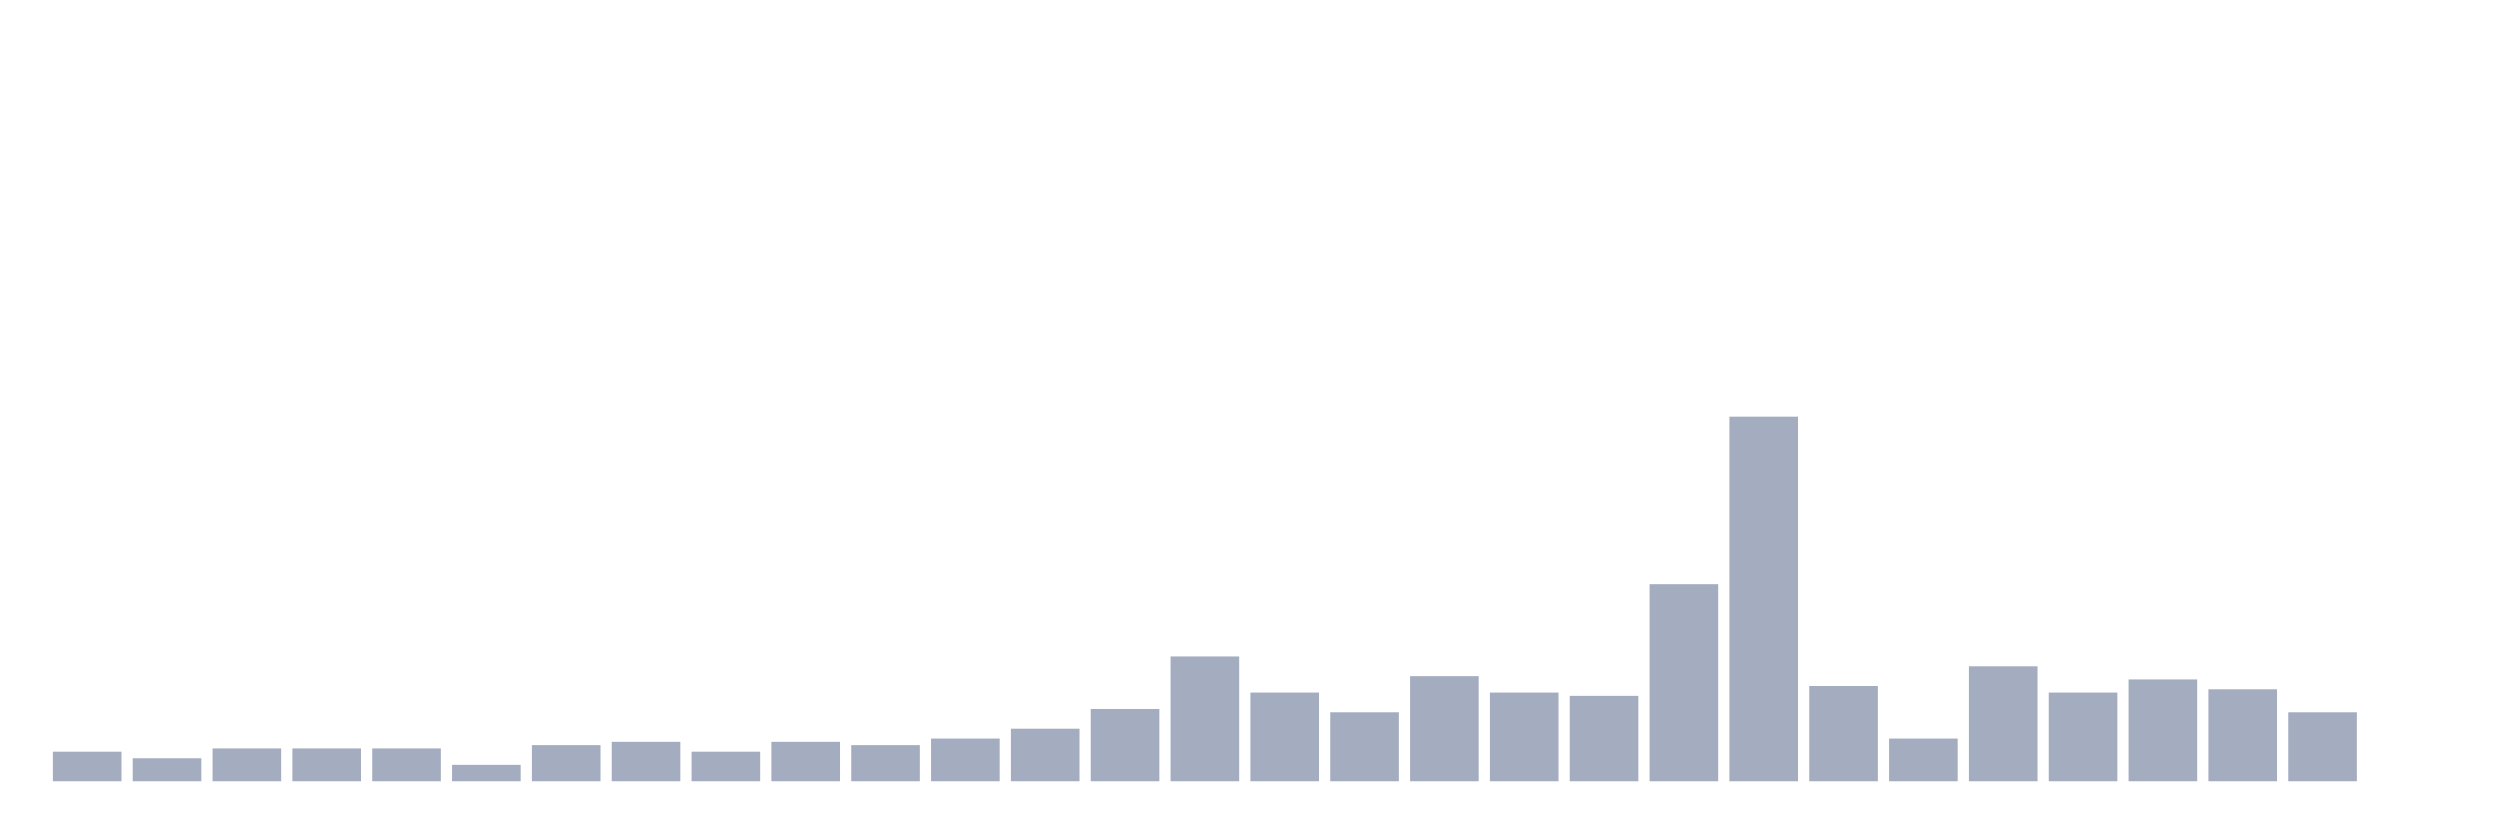
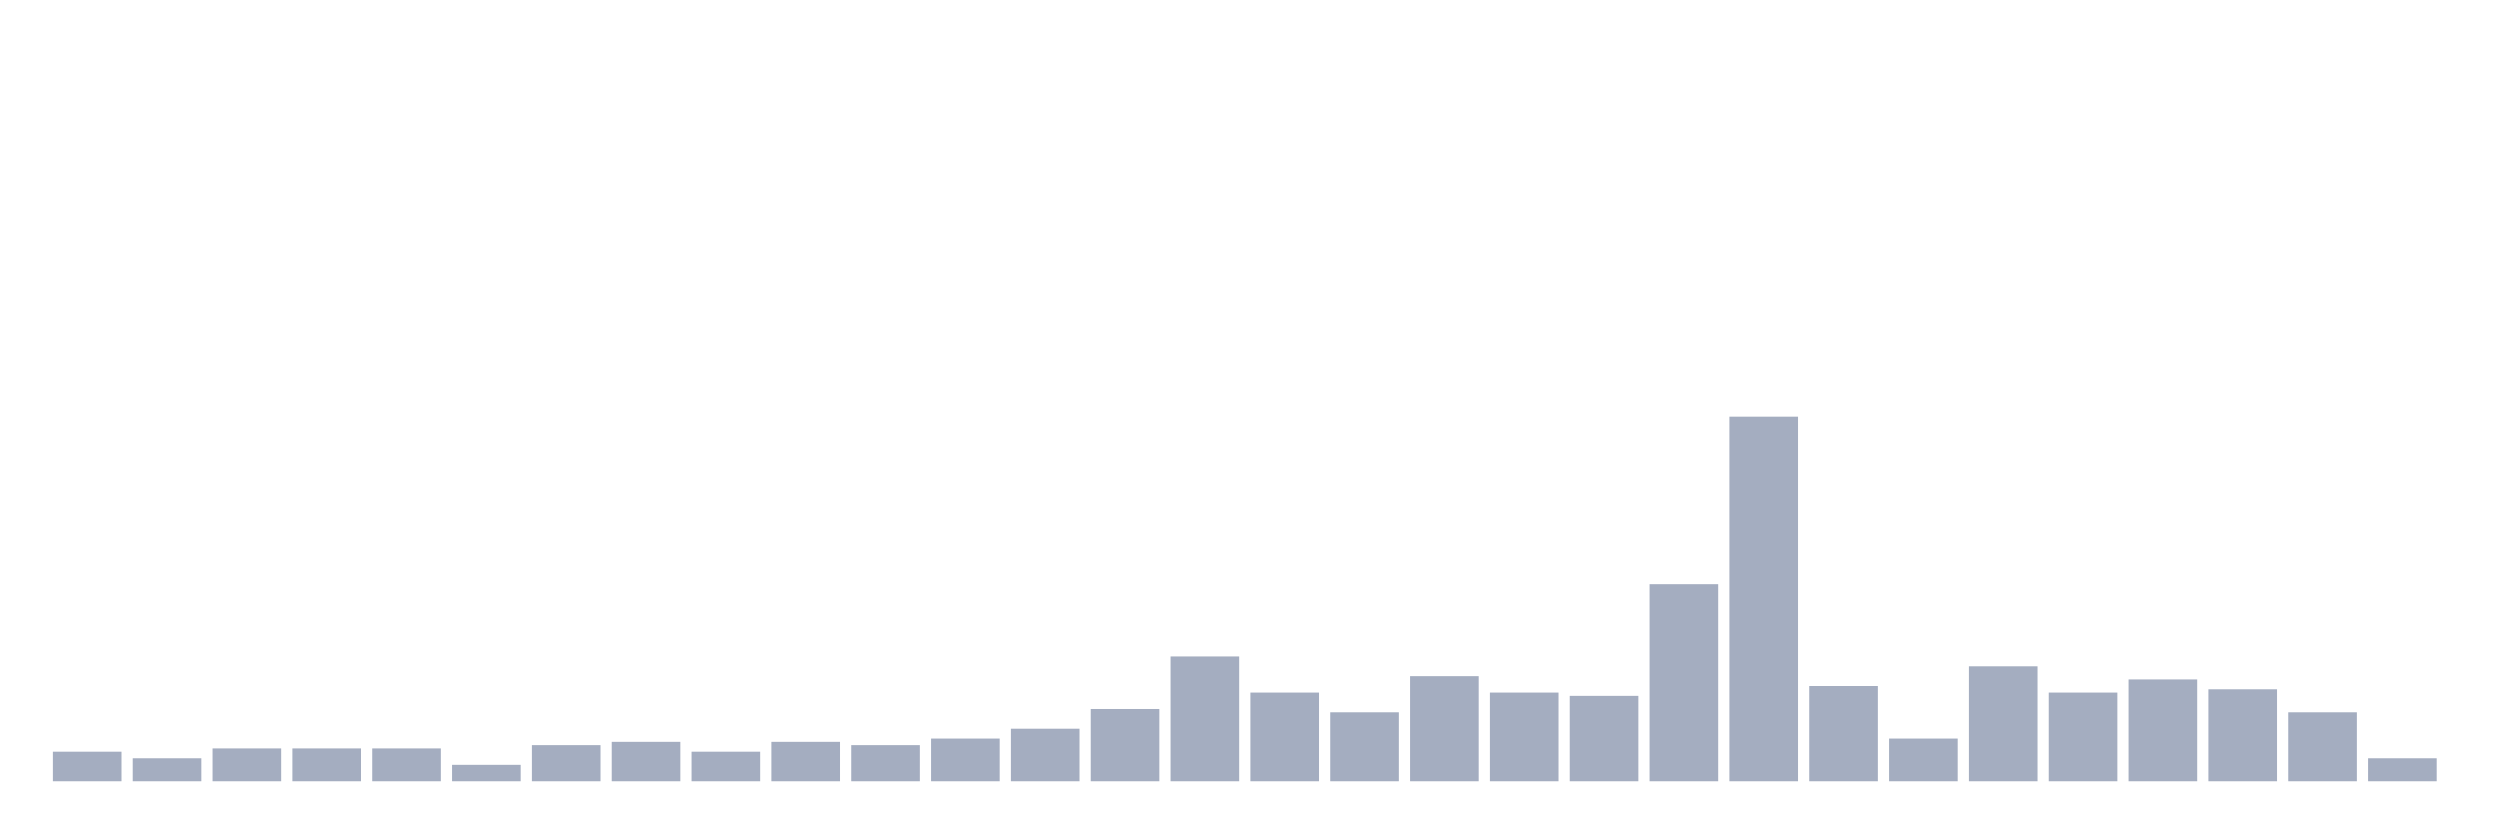
<svg xmlns="http://www.w3.org/2000/svg" viewBox="0 0 480 160">
  <g transform="translate(10,10)">
    <rect class="bar" x="0.153" width="13.175" y="134.324" height="5.676" fill="rgb(164,173,192)" />
    <rect class="bar" x="15.482" width="13.175" y="135.586" height="4.414" fill="rgb(164,173,192)" />
    <rect class="bar" x="30.81" width="13.175" y="133.694" height="6.306" fill="rgb(164,173,192)" />
    <rect class="bar" x="46.138" width="13.175" y="133.694" height="6.306" fill="rgb(164,173,192)" />
    <rect class="bar" x="61.466" width="13.175" y="133.694" height="6.306" fill="rgb(164,173,192)" />
    <rect class="bar" x="76.794" width="13.175" y="136.847" height="3.153" fill="rgb(164,173,192)" />
    <rect class="bar" x="92.123" width="13.175" y="133.063" height="6.937" fill="rgb(164,173,192)" />
    <rect class="bar" x="107.451" width="13.175" y="132.432" height="7.568" fill="rgb(164,173,192)" />
    <rect class="bar" x="122.779" width="13.175" y="134.324" height="5.676" fill="rgb(164,173,192)" />
    <rect class="bar" x="138.107" width="13.175" y="132.432" height="7.568" fill="rgb(164,173,192)" />
    <rect class="bar" x="153.436" width="13.175" y="133.063" height="6.937" fill="rgb(164,173,192)" />
    <rect class="bar" x="168.764" width="13.175" y="131.802" height="8.198" fill="rgb(164,173,192)" />
    <rect class="bar" x="184.092" width="13.175" y="129.91" height="10.09" fill="rgb(164,173,192)" />
    <rect class="bar" x="199.42" width="13.175" y="126.126" height="13.874" fill="rgb(164,173,192)" />
    <rect class="bar" x="214.748" width="13.175" y="116.036" height="23.964" fill="rgb(164,173,192)" />
    <rect class="bar" x="230.077" width="13.175" y="122.973" height="17.027" fill="rgb(164,173,192)" />
    <rect class="bar" x="245.405" width="13.175" y="126.757" height="13.243" fill="rgb(164,173,192)" />
    <rect class="bar" x="260.733" width="13.175" y="119.82" height="20.18" fill="rgb(164,173,192)" />
    <rect class="bar" x="276.061" width="13.175" y="122.973" height="17.027" fill="rgb(164,173,192)" />
    <rect class="bar" x="291.39" width="13.175" y="123.604" height="16.396" fill="rgb(164,173,192)" />
    <rect class="bar" x="306.718" width="13.175" y="102.162" height="37.838" fill="rgb(164,173,192)" />
    <rect class="bar" x="322.046" width="13.175" y="70" height="70" fill="rgb(164,173,192)" />
    <rect class="bar" x="337.374" width="13.175" y="121.712" height="18.288" fill="rgb(164,173,192)" />
    <rect class="bar" x="352.702" width="13.175" y="131.802" height="8.198" fill="rgb(164,173,192)" />
    <rect class="bar" x="368.031" width="13.175" y="117.928" height="22.072" fill="rgb(164,173,192)" />
    <rect class="bar" x="383.359" width="13.175" y="122.973" height="17.027" fill="rgb(164,173,192)" />
    <rect class="bar" x="398.687" width="13.175" y="120.45" height="19.55" fill="rgb(164,173,192)" />
    <rect class="bar" x="414.015" width="13.175" y="122.342" height="17.658" fill="rgb(164,173,192)" />
    <rect class="bar" x="429.344" width="13.175" y="126.757" height="13.243" fill="rgb(164,173,192)" />
-     <rect class="bar" x="444.672" width="13.175" y="140" height="0" fill="rgb(164,173,192)" />
+     <rect class="bar" x="444.672" width="13.175" y="135.586" height="4.414" fill="rgb(164,173,192)" />
  </g>
</svg>
